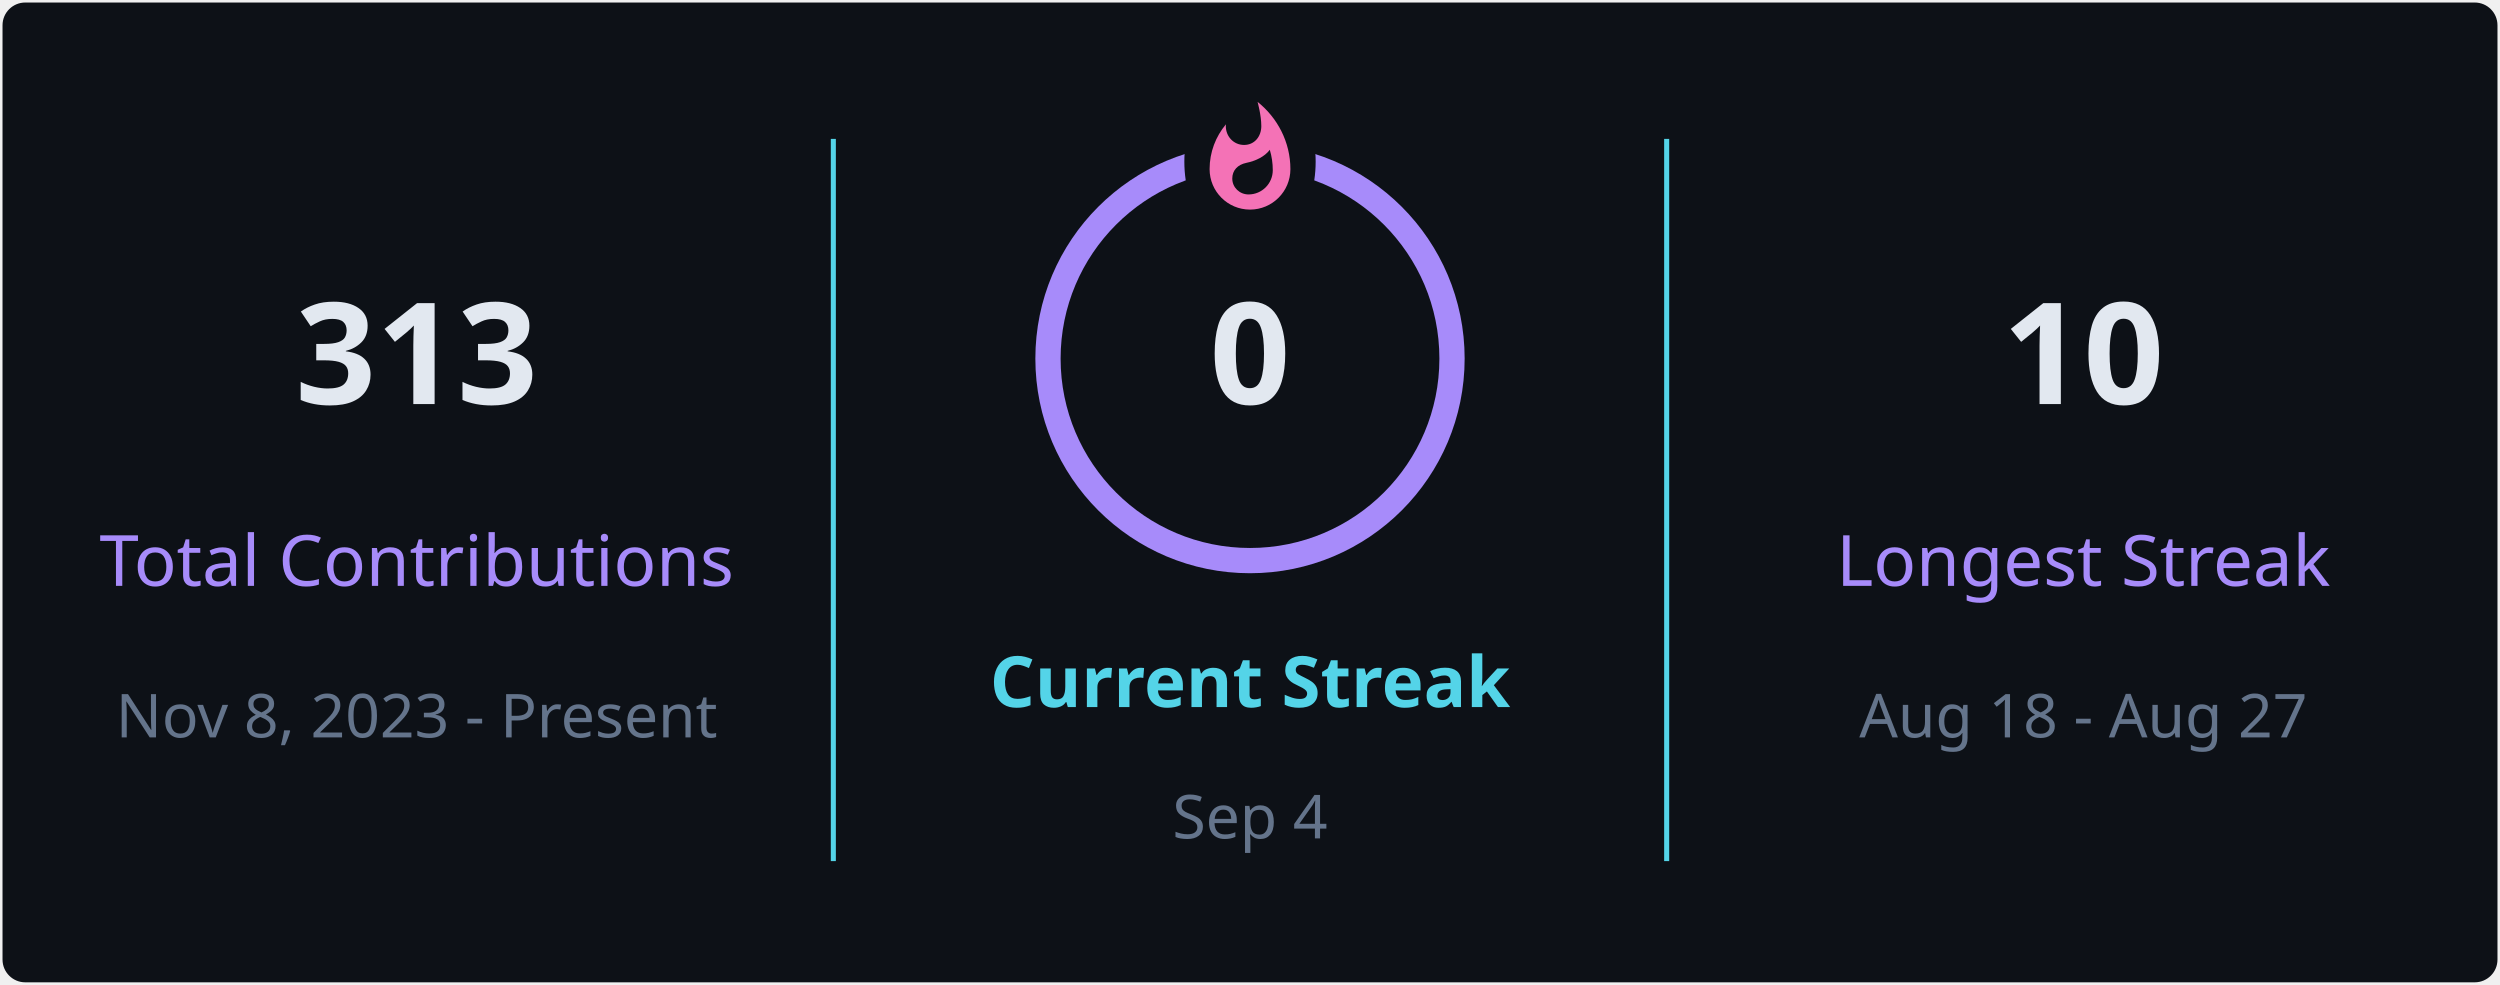
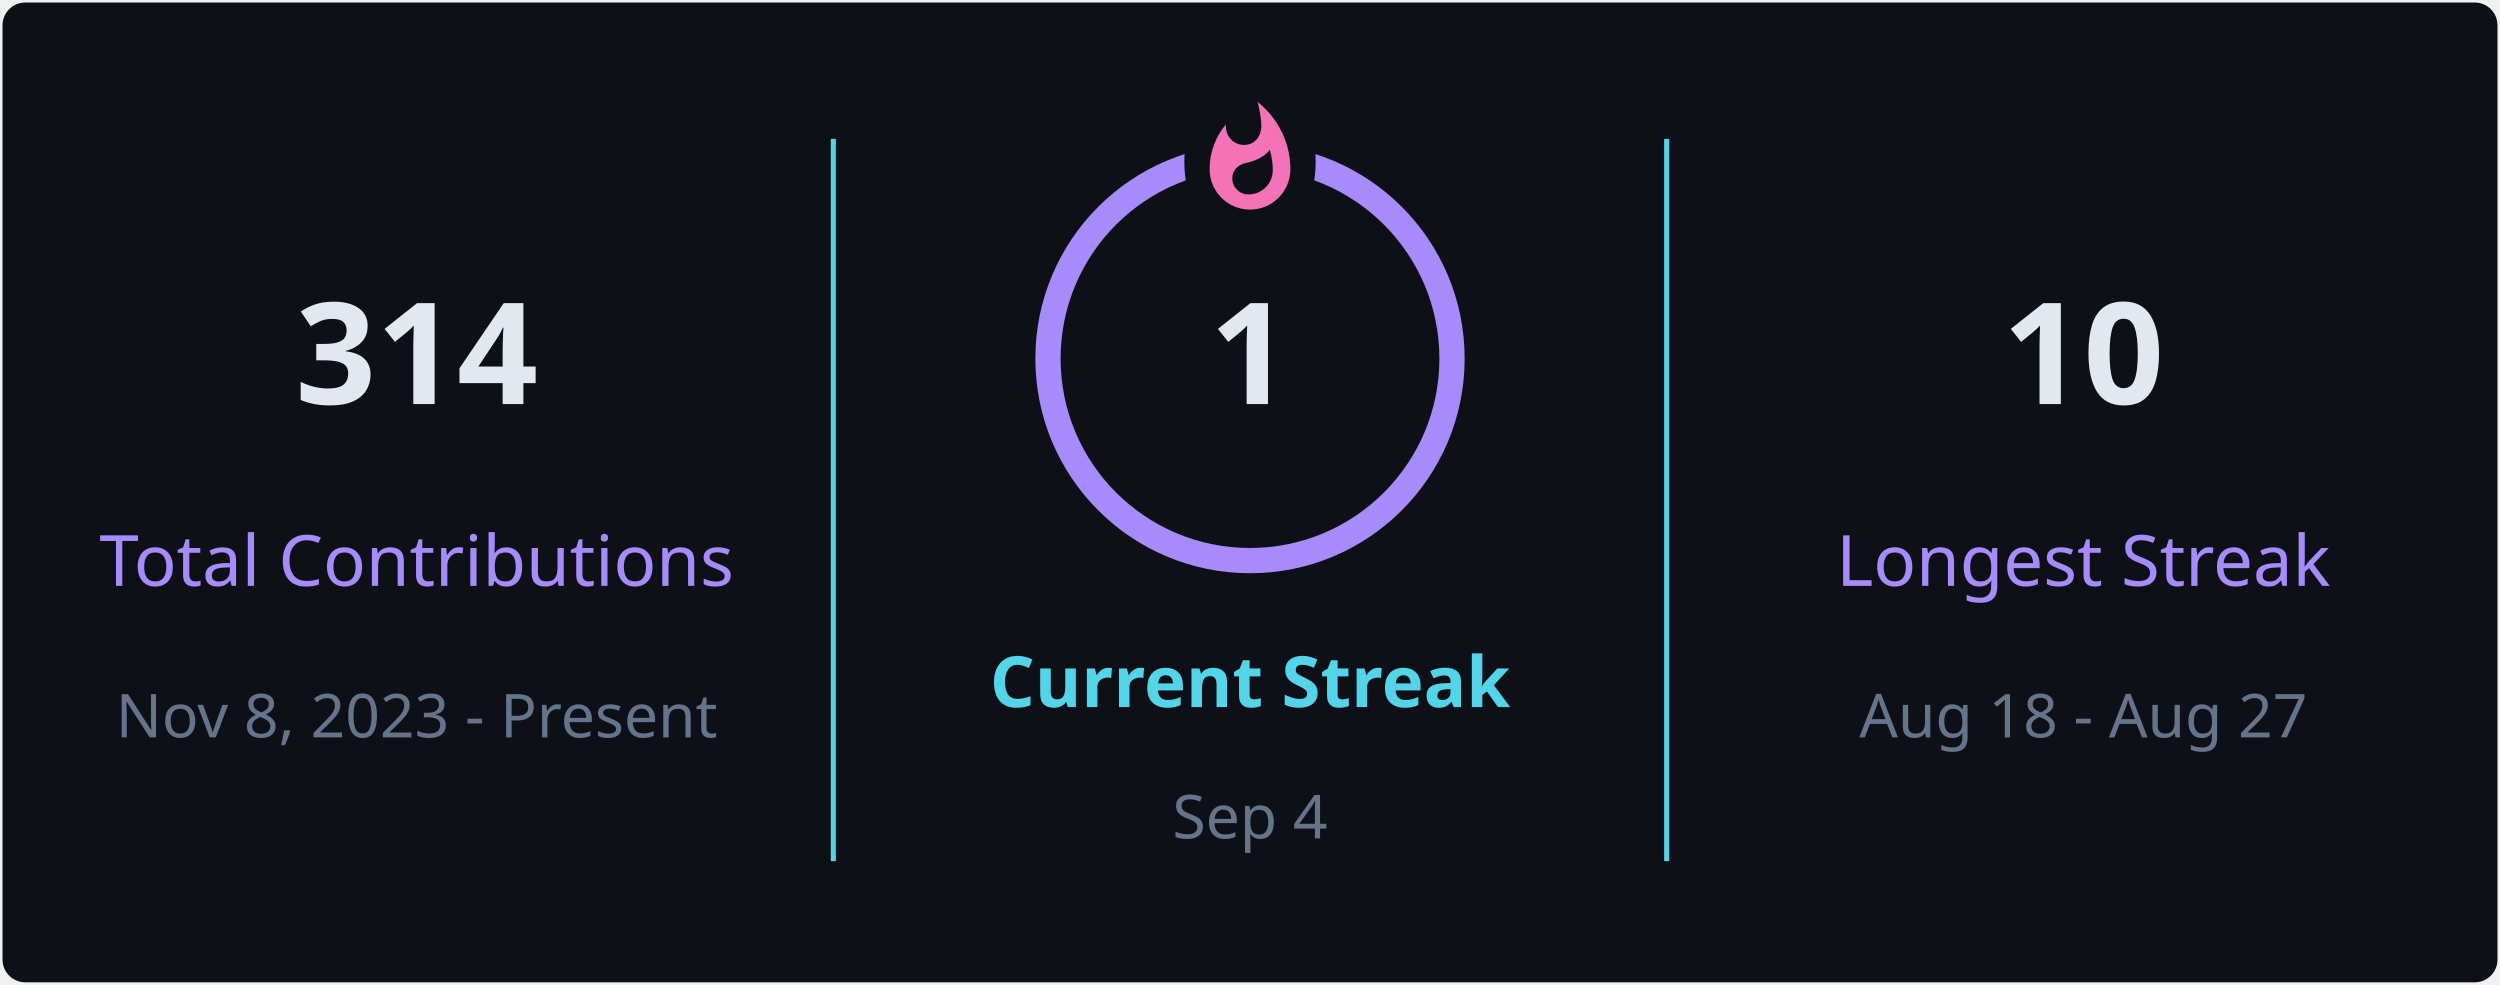
<svg xmlns="http://www.w3.org/2000/svg" style="isolation: isolate" viewBox="0 0 495 195" width="495px" height="195px" direction="ltr">
  <defs>
    <clipPath id="outer_rectangle">
      <rect width="495" height="195" rx="4.5" />
    </clipPath>
    <mask id="mask_out_ring_behind_fire">
      <rect width="495" height="195" fill="white" />
      <ellipse id="mask-ellipse" cx="247.5" cy="32" rx="13" ry="18" fill="black" />
    </mask>
  </defs>
  <g clip-path="url(#outer_rectangle)">
    <g style="isolation: isolate">
      <rect stroke="#000000" stroke-opacity="0" fill="#0d1117" rx="4.5" x="0.5" y="0.5" width="494" height="194" />
    </g>
    <g style="isolation: isolate">
      <line x1="165" y1="28" x2="165" y2="170" vector-effect="non-scaling-stroke" stroke-width="1" stroke="#54d4e8" stroke-linejoin="miter" stroke-linecap="square" stroke-miterlimit="3" />
      <line x1="330" y1="28" x2="330" y2="170" vector-effect="non-scaling-stroke" stroke-width="1" stroke="#54d4e8" stroke-linejoin="miter" stroke-linecap="square" stroke-miterlimit="3" />
    </g>
    <g style="isolation: isolate">
      <g transform="translate(82.5, 48)">
        <text x="0" y="32" stroke-width="0" text-anchor="middle" fill="#e2e8f0" stroke="none" font-family="&quot;Segoe UI&quot;, Ubuntu, sans-serif" font-weight="700" font-size="28px" font-style="normal" style="opacity: 1; opacity: 1;">
-                         313
+                         314
                    </text>
      </g>
      <g transform="translate(82.5, 84)">
        <text x="0" y="32" stroke-width="0" text-anchor="middle" fill="#a78bfa" stroke="none" font-family="&quot;Segoe UI&quot;, Ubuntu, sans-serif" font-weight="400" font-size="14px" font-style="normal" style="opacity: 1; opacity: 1;">
                        Total Contributions
                    </text>
      </g>
      <g transform="translate(82.5, 114)">
        <text x="0" y="32" stroke-width="0" text-anchor="middle" fill="#64748b" stroke="none" font-family="&quot;Segoe UI&quot;, Ubuntu, sans-serif" font-weight="400" font-size="12px" font-style="normal" style="opacity: 1; opacity: 1;">
                        Nov 8, 2023 - Present
                    </text>
      </g>
    </g>
    <g style="isolation: isolate">
      <g transform="translate(247.5, 108)">
        <text x="0" y="32" stroke-width="0" text-anchor="middle" fill="#54d4e8" stroke="none" font-family="&quot;Segoe UI&quot;, Ubuntu, sans-serif" font-weight="700" font-size="14px" font-style="normal" style="opacity: 1; opacity: 1;">
                        Current Streak
                    </text>
      </g>
      <g transform="translate(247.5, 145)">
        <text x="0" y="21" stroke-width="0" text-anchor="middle" fill="#64748b" stroke="none" font-family="&quot;Segoe UI&quot;, Ubuntu, sans-serif" font-weight="400" font-size="12px" font-style="normal" style="opacity: 1; opacity: 1;">
                        Sep 4
                    </text>
      </g>
      <g mask="url(#mask_out_ring_behind_fire)">
        <circle cx="247.5" cy="71" r="40" fill="none" stroke="#a78bfa" stroke-width="5" style="opacity: 1; opacity: 1;" />
      </g>
      <g transform="translate(247.5, 19.5)" stroke-opacity="0" style="opacity: 1; opacity: 1;">
        <path d="M -12 -0.5 L 15 -0.5 L 15 23.5 L -12 23.5 L -12 -0.5 Z" fill="none" />
        <path d="M 1.5 0.67 C 1.5 0.67 2.24 3.32 2.24 5.47 C 2.24 7.53 0.89 9.2 -1.17 9.2 C -3.23 9.2 -4.79 7.53 -4.79 5.47 L -4.76 5.11 C -6.78 7.51 -8 10.62 -8 13.99 C -8 18.41 -4.42 22 0 22 C 4.42 22 8 18.41 8 13.99 C 8 8.6 5.41 3.79 1.5 0.67 Z M -0.29 19 C -2.07 19 -3.51 17.6 -3.51 15.86 C -3.51 14.24 -2.46 13.1 -0.7 12.74 C 1.07 12.38 2.9 11.53 3.92 10.16 C 4.31 11.45 4.51 12.81 4.51 14.2 C 4.51 16.85 2.36 19 -0.29 19 Z" fill="#f472b6" stroke-opacity="0" />
      </g>
      <g transform="translate(247.5, 48)">
        <text x="0" y="32" stroke-width="0" text-anchor="middle" fill="#e2e8f0" stroke="none" font-family="&quot;Segoe UI&quot;, Ubuntu, sans-serif" font-weight="700" font-size="28px" font-style="normal" style="font-size: 28px;">
-                         0
+                         1
                    </text>
      </g>
    </g>
    <g style="isolation: isolate">
      <g transform="translate(412.5, 48)">
        <text x="0" y="32" stroke-width="0" text-anchor="middle" fill="#e2e8f0" stroke="none" font-family="&quot;Segoe UI&quot;, Ubuntu, sans-serif" font-weight="700" font-size="28px" font-style="normal" style="opacity: 1; opacity: 1;">
                        10
                    </text>
      </g>
      <g transform="translate(412.5, 84)">
        <text x="0" y="32" stroke-width="0" text-anchor="middle" fill="#a78bfa" stroke="none" font-family="&quot;Segoe UI&quot;, Ubuntu, sans-serif" font-weight="400" font-size="14px" font-style="normal" style="opacity: 1; opacity: 1;">
                        Longest Streak
                    </text>
      </g>
      <g transform="translate(412.5, 114)">
        <text x="0" y="32" stroke-width="0" text-anchor="middle" fill="#64748b" stroke="none" font-family="&quot;Segoe UI&quot;, Ubuntu, sans-serif" font-weight="400" font-size="12px" font-style="normal" style="opacity: 1; opacity: 1;">
                        Aug 18 - Aug 27
                    </text>
      </g>
    </g>
  </g>
</svg>
